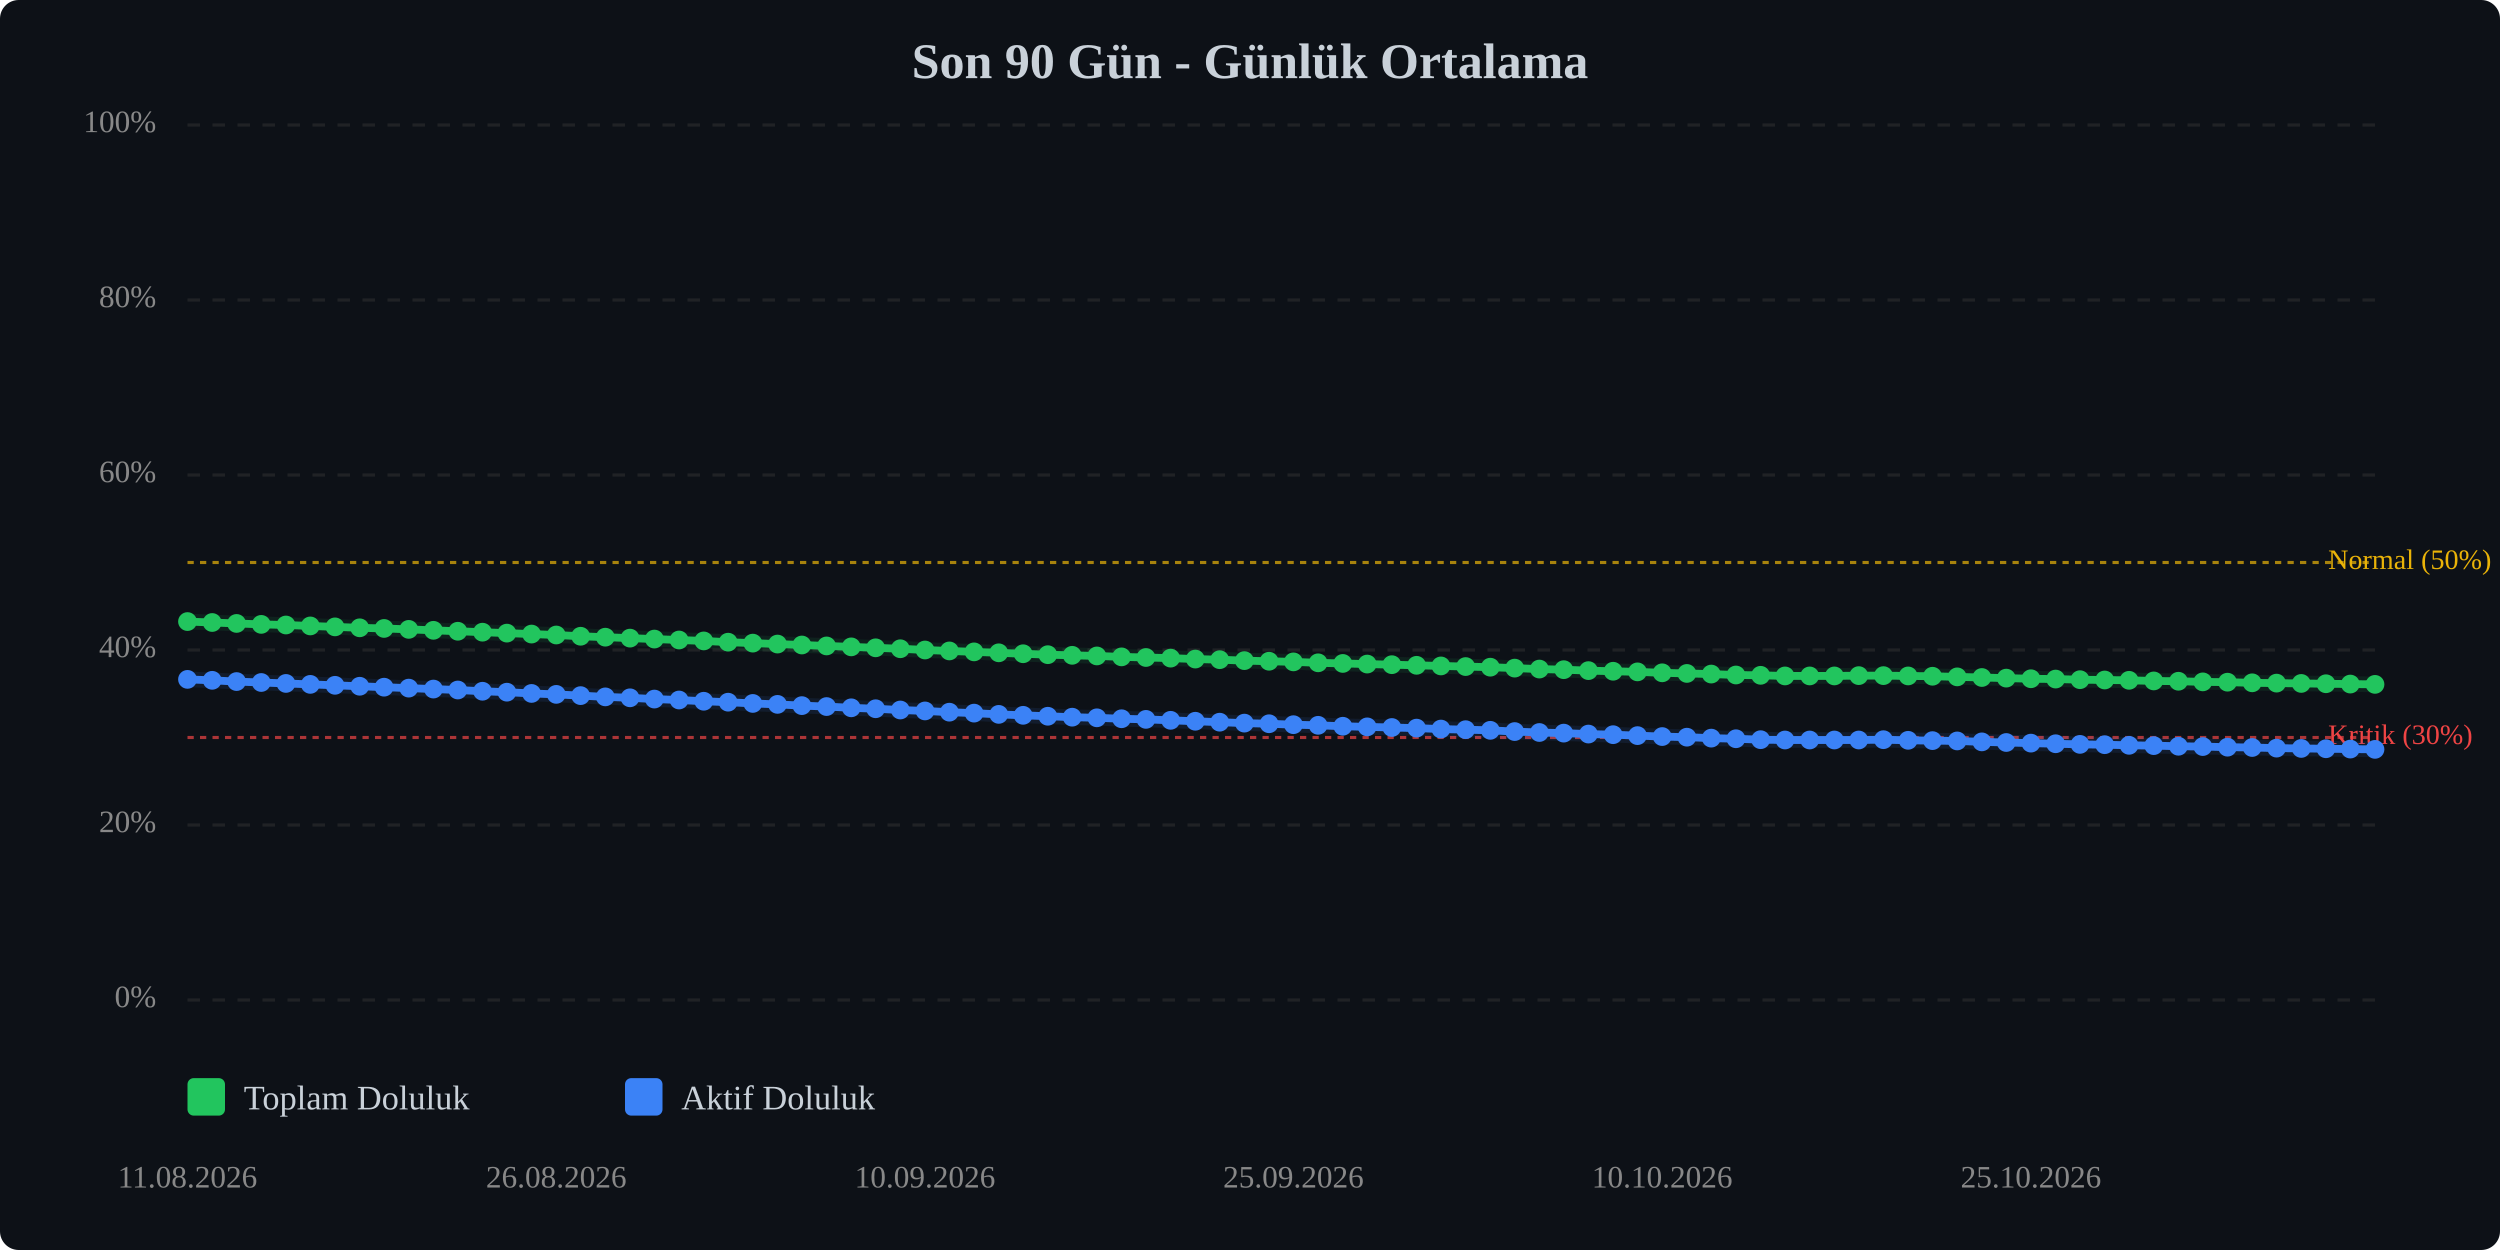
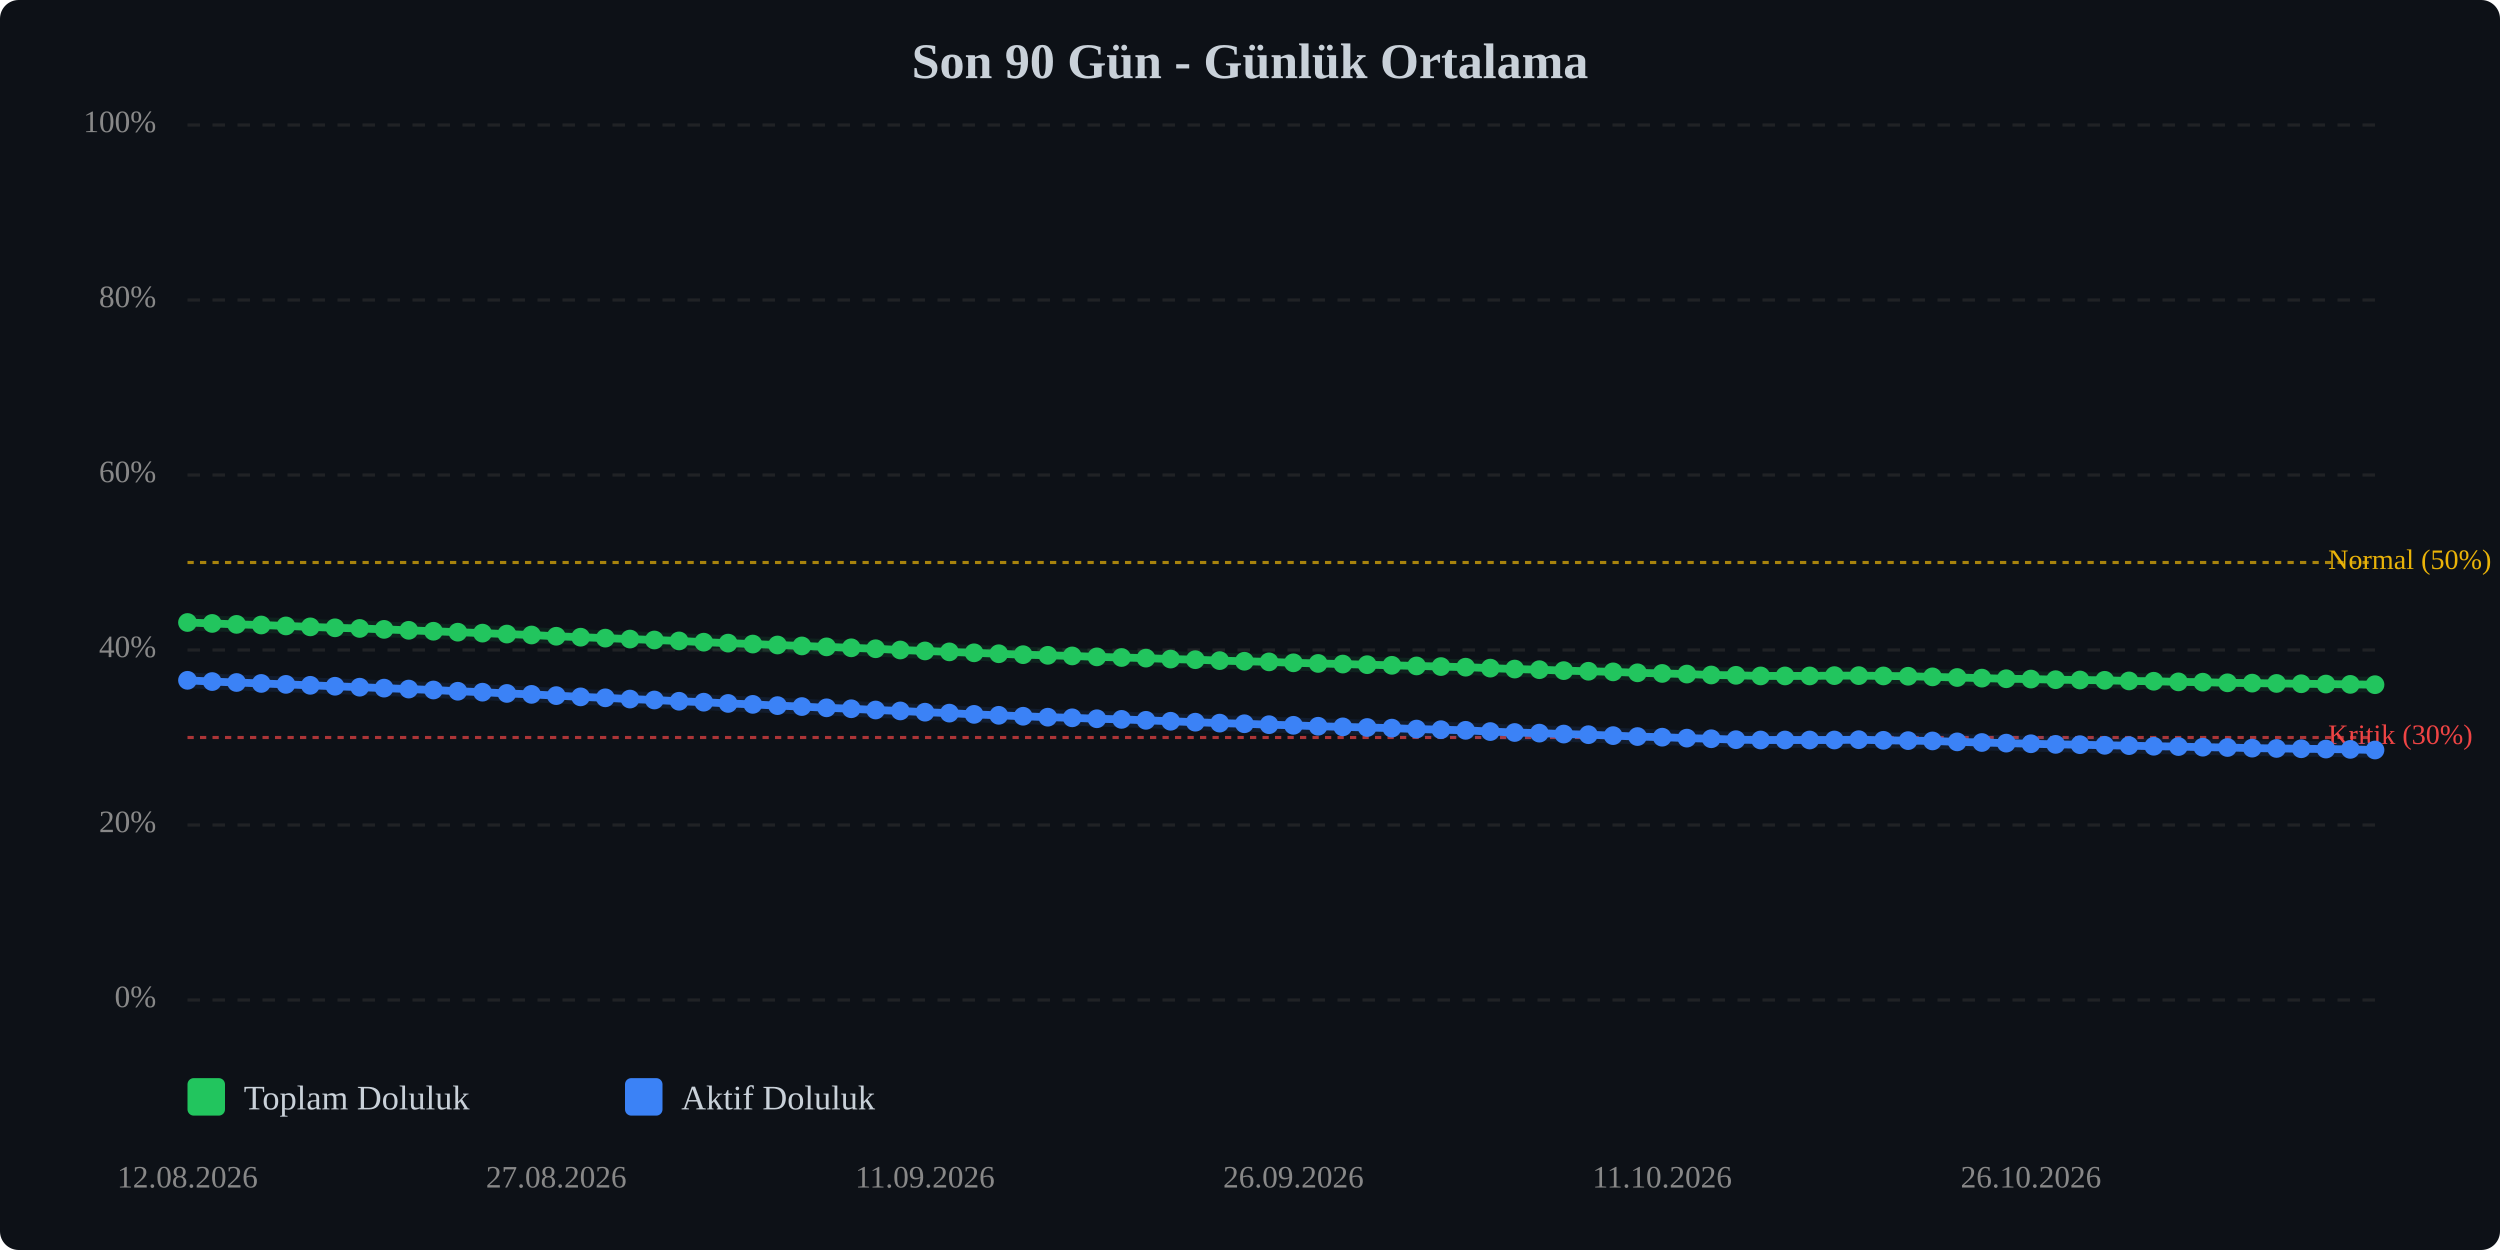
<svg xmlns="http://www.w3.org/2000/svg" viewBox="0 0 800 400" width="100%" style="max-width:800px;">
  <rect width="800" height="400" fill="#0d1117" rx="6" />
  <text x="400.0" y="25" text-anchor="middle" font-size="16" font-weight="bold" fill="#c9d1d9">Son 90 Gün - Günlük Ortalama</text>
  <line x1="60" y1="320.0" x2="760" y2="320.0" stroke="#333" stroke-width="1" stroke-dasharray="4,4" opacity="0.5" />
  <text x="50" y="320.0" text-anchor="end" dominant-baseline="middle" font-size="10" fill="#888">0%</text>
  <line x1="60" y1="264.0" x2="760" y2="264.0" stroke="#333" stroke-width="1" stroke-dasharray="4,4" opacity="0.5" />
  <text x="50" y="264.0" text-anchor="end" dominant-baseline="middle" font-size="10" fill="#888">20%</text>
  <line x1="60" y1="208.0" x2="760" y2="208.0" stroke="#333" stroke-width="1" stroke-dasharray="4,4" opacity="0.5" />
  <text x="50" y="208.0" text-anchor="end" dominant-baseline="middle" font-size="10" fill="#888">40%</text>
  <line x1="60" y1="152.0" x2="760" y2="152.0" stroke="#333" stroke-width="1" stroke-dasharray="4,4" opacity="0.5" />
  <text x="50" y="152.0" text-anchor="end" dominant-baseline="middle" font-size="10" fill="#888">60%</text>
  <line x1="60" y1="96.0" x2="760" y2="96.0" stroke="#333" stroke-width="1" stroke-dasharray="4,4" opacity="0.5" />
  <text x="50" y="96.0" text-anchor="end" dominant-baseline="middle" font-size="10" fill="#888">80%</text>
  <line x1="60" y1="40.0" x2="760" y2="40.0" stroke="#333" stroke-width="1" stroke-dasharray="4,4" opacity="0.5" />
  <text x="50" y="40.0" text-anchor="end" dominant-baseline="middle" font-size="10" fill="#888">100%</text>
  <line x1="60" y1="236.0" x2="760" y2="236.0" stroke="#ef4444" stroke-width="1" stroke-dasharray="2,2" opacity="0.7" />
  <text x="745" y="236.0" dominant-baseline="middle" font-size="9" fill="#ef4444">Kritik (30%)</text>
  <line x1="60" y1="180.0" x2="760" y2="180.0" stroke="#eab308" stroke-width="1" stroke-dasharray="2,2" opacity="0.7" />
  <text x="745" y="180.0" dominant-baseline="middle" font-size="9" fill="#eab308">Normal (50%)</text>
-   <polyline points="60.0,198.9 67.9,199.2 75.7,199.5 83.6,199.8 91.5,200.0 99.3,200.3 107.2,200.6 115.1,200.9 122.9,201.1 130.8,201.4 138.7,201.7 146.5,202.0 154.4,202.3 162.2,202.6 170.1,202.9 178.0,203.2 185.8,203.6 193.7,203.9 201.6,204.2 209.4,204.5 217.3,204.8 225.2,205.1 233.0,205.5 240.9,205.8 248.8,206.1 256.6,206.4 264.5,206.7 272.4,207.0 280.2,207.3 288.1,207.6 296.0,208.0 303.8,208.3 311.7,208.6 319.6,208.9 327.4,209.2 335.3,209.5 343.1,209.7 351.0,209.9 358.9,210.2 366.7,210.4 374.6,210.6 382.5,210.9 390.3,211.1 398.2,211.4 406.1,211.6 413.9,211.8 421.8,212.1 429.7,212.3 437.5,212.5 445.4,212.7 453.3,212.9 461.1,213.1 469.0,213.3 476.9,213.5 484.7,213.8 492.6,214.1 500.4,214.3 508.3,214.6 516.2,214.8 524.0,215.0 531.9,215.3 539.8,215.5 547.6,215.7 555.5,216.0 563.4,216.1 571.2,216.3 579.1,216.3 587.0,216.3 594.8,216.2 602.7,216.2 610.6,216.3 618.4,216.4 626.3,216.6 634.2,216.8 642.0,217.0 649.9,217.2 657.8,217.3 665.6,217.5 673.5,217.6 681.3,217.7 689.2,217.9 697.1,218.0 704.9,218.2 712.8,218.3 720.7,218.5 728.5,218.6 736.4,218.7 744.3,218.8 752.1,218.9 760.0,219.0" fill="none" stroke="#22c55e" stroke-width="2.5" stroke-linecap="round" stroke-linejoin="round" />
-   <polyline points="60.0,198.9 67.9,199.2 75.7,199.5 83.6,199.8 91.5,200.0 99.3,200.3 107.2,200.6 115.1,200.9 122.9,201.1 130.8,201.4 138.7,201.7 146.5,202.0 154.4,202.3 162.2,202.6 170.1,202.9 178.0,203.2 185.8,203.6 193.7,203.9 201.6,204.2 209.4,204.5 217.3,204.8 225.2,205.1 233.0,205.5 240.9,205.8 248.8,206.1 256.6,206.4 264.5,206.7 272.4,207.0 280.2,207.3 288.1,207.6 296.0,208.0 303.8,208.3 311.7,208.6 319.6,208.9 327.4,209.2 335.3,209.5 343.1,209.7 351.0,209.9 358.9,210.2 366.7,210.4 374.6,210.6 382.5,210.9 390.3,211.1 398.2,211.4 406.1,211.6 413.9,211.8 421.8,212.1 429.7,212.3 437.5,212.5 445.4,212.7 453.3,212.9 461.1,213.1 469.0,213.3 476.9,213.5 484.7,213.8 492.6,214.1 500.4,214.3 508.3,214.6 516.2,214.8 524.0,215.0 531.9,215.3 539.8,215.5 547.6,215.7 555.5,216.0 563.4,216.1 571.2,216.3 579.1,216.3 587.0,216.3 594.8,216.2 602.7,216.2 610.6,216.3 618.4,216.4 626.3,216.6 634.2,216.8 642.0,217.0 649.9,217.2 657.8,217.3 665.6,217.5 673.5,217.6 681.3,217.7 689.2,217.9 697.1,218.0 704.9,218.2 712.8,218.3 720.7,218.5 728.5,218.6 736.4,218.7 744.3,218.8 752.1,218.9 760.0,219.0" fill="none" stroke="#22c55e" stroke-width="5" opacity="0.1" stroke-linecap="round" stroke-linejoin="round" />
-   <polyline points="60.0,217.4 67.9,217.7 75.7,218.1 83.6,218.4 91.5,218.7 99.3,219.0 107.2,219.3 115.1,219.6 122.9,219.9 130.8,220.2 138.7,220.5 146.5,220.8 154.4,221.2 162.2,221.5 170.1,221.9 178.0,222.2 185.8,222.6 193.7,223.0 201.6,223.3 209.4,223.7 217.3,224.0 225.2,224.4 233.0,224.7 240.9,225.1 248.8,225.4 256.6,225.8 264.5,226.1 272.4,226.5 280.2,226.8 288.1,227.2 296.0,227.5 303.8,227.9 311.7,228.2 319.6,228.6 327.4,228.9 335.3,229.2 343.1,229.5 351.0,229.7 358.9,230.0 366.7,230.2 374.6,230.5 382.5,230.8 390.3,231.1 398.2,231.4 406.1,231.6 413.9,231.9 421.8,232.1 429.7,232.4 437.5,232.6 445.4,232.8 453.3,233.0 461.1,233.3 469.0,233.5 476.9,233.7 484.7,234.1 492.6,234.4 500.4,234.6 508.3,234.9 516.2,235.1 524.0,235.4 531.9,235.7 539.8,235.9 547.6,236.2 555.5,236.4 563.4,236.7 571.2,236.8 579.1,236.8 587.0,236.8 594.8,236.8 602.7,236.7 610.6,236.9 618.4,237.0 626.3,237.1 634.2,237.4 642.0,237.6 649.9,237.8 657.8,238.0 665.6,238.2 673.5,238.3 681.3,238.5 689.2,238.6 697.1,238.8 704.9,238.9 712.8,239.1 720.7,239.2 728.5,239.4 736.4,239.5 744.3,239.6 752.1,239.7 760.0,239.8" fill="none" stroke="#3b82f6" stroke-width="2.5" stroke-linecap="round" stroke-linejoin="round" />
-   <polyline points="60.0,217.4 67.9,217.7 75.7,218.1 83.6,218.4 91.5,218.7 99.3,219.0 107.2,219.3 115.1,219.6 122.9,219.9 130.8,220.2 138.7,220.5 146.5,220.8 154.4,221.2 162.2,221.5 170.1,221.9 178.0,222.2 185.8,222.6 193.7,223.0 201.6,223.3 209.4,223.7 217.3,224.0 225.2,224.4 233.0,224.7 240.9,225.1 248.8,225.4 256.6,225.8 264.5,226.1 272.4,226.5 280.2,226.8 288.1,227.2 296.0,227.5 303.8,227.9 311.7,228.2 319.6,228.6 327.4,228.9 335.3,229.2 343.1,229.5 351.0,229.7 358.9,230.0 366.7,230.2 374.6,230.5 382.5,230.8 390.3,231.1 398.2,231.4 406.1,231.6 413.9,231.9 421.8,232.1 429.7,232.4 437.5,232.6 445.4,232.8 453.3,233.0 461.1,233.3 469.0,233.5 476.9,233.7 484.7,234.1 492.6,234.4 500.4,234.6 508.3,234.9 516.2,235.1 524.0,235.4 531.9,235.7 539.8,235.9 547.6,236.2 555.5,236.4 563.4,236.7 571.2,236.8 579.1,236.8 587.0,236.8 594.8,236.8 602.7,236.7 610.6,236.9 618.4,237.0 626.3,237.1 634.2,237.4 642.0,237.6 649.9,237.8 657.8,238.0 665.6,238.2 673.5,238.3 681.3,238.5 689.2,238.6 697.1,238.8 704.9,238.9 712.8,239.1 720.7,239.2 728.5,239.4 736.4,239.5 744.3,239.6 752.1,239.7 760.0,239.8" fill="none" stroke="#3b82f6" stroke-width="5" opacity="0.1" stroke-linecap="round" stroke-linejoin="round" />
-   <circle cx="60.0" cy="198.9" r="3" fill="#22c55e" />
-   <circle cx="67.9" cy="199.2" r="3" fill="#22c55e" />
-   <circle cx="75.7" cy="199.5" r="3" fill="#22c55e" />
-   <circle cx="83.6" cy="199.8" r="3" fill="#22c55e" />
-   <circle cx="91.5" cy="200.0" r="3" fill="#22c55e" />
-   <circle cx="99.3" cy="200.3" r="3" fill="#22c55e" />
-   <circle cx="107.2" cy="200.6" r="3" fill="#22c55e" />
-   <circle cx="115.1" cy="200.9" r="3" fill="#22c55e" />
-   <circle cx="122.9" cy="201.1" r="3" fill="#22c55e" />
-   <circle cx="130.8" cy="201.4" r="3" fill="#22c55e" />
-   <circle cx="138.7" cy="201.7" r="3" fill="#22c55e" />
-   <circle cx="146.5" cy="202.0" r="3" fill="#22c55e" />
-   <circle cx="154.4" cy="202.3" r="3" fill="#22c55e" />
-   <circle cx="162.2" cy="202.6" r="3" fill="#22c55e" />
-   <circle cx="170.1" cy="202.9" r="3" fill="#22c55e" />
-   <circle cx="178.0" cy="203.2" r="3" fill="#22c55e" />
-   <circle cx="185.8" cy="203.6" r="3" fill="#22c55e" />
-   <circle cx="193.7" cy="203.9" r="3" fill="#22c55e" />
-   <circle cx="201.6" cy="204.2" r="3" fill="#22c55e" />
-   <circle cx="209.4" cy="204.5" r="3" fill="#22c55e" />
-   <circle cx="217.3" cy="204.8" r="3" fill="#22c55e" />
-   <circle cx="225.2" cy="205.1" r="3" fill="#22c55e" />
-   <circle cx="233.0" cy="205.5" r="3" fill="#22c55e" />
-   <circle cx="240.9" cy="205.8" r="3" fill="#22c55e" />
-   <circle cx="248.8" cy="206.1" r="3" fill="#22c55e" />
-   <circle cx="256.6" cy="206.4" r="3" fill="#22c55e" />
-   <circle cx="264.5" cy="206.7" r="3" fill="#22c55e" />
-   <circle cx="272.4" cy="207.0" r="3" fill="#22c55e" />
-   <circle cx="280.2" cy="207.3" r="3" fill="#22c55e" />
-   <circle cx="288.1" cy="207.6" r="3" fill="#22c55e" />
-   <circle cx="296.0" cy="208.0" r="3" fill="#22c55e" />
-   <circle cx="303.8" cy="208.3" r="3" fill="#22c55e" />
-   <circle cx="311.7" cy="208.6" r="3" fill="#22c55e" />
-   <circle cx="319.6" cy="208.9" r="3" fill="#22c55e" />
-   <circle cx="327.4" cy="209.2" r="3" fill="#22c55e" />
-   <circle cx="335.3" cy="209.5" r="3" fill="#22c55e" />
-   <circle cx="343.1" cy="209.7" r="3" fill="#22c55e" />
-   <circle cx="351.0" cy="209.9" r="3" fill="#22c55e" />
-   <circle cx="358.9" cy="210.2" r="3" fill="#22c55e" />
-   <circle cx="366.7" cy="210.4" r="3" fill="#22c55e" />
-   <circle cx="374.6" cy="210.6" r="3" fill="#22c55e" />
-   <circle cx="382.5" cy="210.9" r="3" fill="#22c55e" />
-   <circle cx="390.3" cy="211.1" r="3" fill="#22c55e" />
-   <circle cx="398.2" cy="211.4" r="3" fill="#22c55e" />
-   <circle cx="406.1" cy="211.6" r="3" fill="#22c55e" />
-   <circle cx="413.9" cy="211.8" r="3" fill="#22c55e" />
-   <circle cx="421.8" cy="212.1" r="3" fill="#22c55e" />
-   <circle cx="429.7" cy="212.3" r="3" fill="#22c55e" />
-   <circle cx="437.5" cy="212.5" r="3" fill="#22c55e" />
-   <circle cx="445.4" cy="212.7" r="3" fill="#22c55e" />
-   <circle cx="453.3" cy="212.9" r="3" fill="#22c55e" />
-   <circle cx="461.1" cy="213.1" r="3" fill="#22c55e" />
-   <circle cx="469.0" cy="213.3" r="3" fill="#22c55e" />
-   <circle cx="476.9" cy="213.5" r="3" fill="#22c55e" />
-   <circle cx="484.7" cy="213.8" r="3" fill="#22c55e" />
-   <circle cx="492.6" cy="214.1" r="3" fill="#22c55e" />
-   <circle cx="500.4" cy="214.3" r="3" fill="#22c55e" />
-   <circle cx="508.3" cy="214.6" r="3" fill="#22c55e" />
-   <circle cx="516.2" cy="214.8" r="3" fill="#22c55e" />
-   <circle cx="524.0" cy="215.0" r="3" fill="#22c55e" />
-   <circle cx="531.9" cy="215.3" r="3" fill="#22c55e" />
-   <circle cx="539.8" cy="215.5" r="3" fill="#22c55e" />
-   <circle cx="547.6" cy="215.7" r="3" fill="#22c55e" />
-   <circle cx="555.5" cy="216.0" r="3" fill="#22c55e" />
-   <circle cx="563.4" cy="216.1" r="3" fill="#22c55e" />
+   <polyline points="60.0,199.2 67.9,199.5 75.7,199.8 83.6,200.0 91.5,200.3 99.3,200.6 107.2,200.9 115.1,201.1 122.9,201.4 130.8,201.7 138.7,202.0 146.5,202.3 154.4,202.6 162.2,202.9 170.1,203.2 178.0,203.6 185.8,203.9 193.7,204.2 201.6,204.5 209.4,204.8 217.3,205.1 225.2,205.5 233.0,205.8 240.9,206.1 248.8,206.4 256.6,206.7 264.5,207.0 272.4,207.3 280.2,207.6 288.1,208.0 296.0,208.3 303.8,208.6 311.7,208.9 319.6,209.2 327.4,209.5 335.3,209.7 343.1,209.9 351.0,210.2 358.9,210.4 366.7,210.6 374.6,210.9 382.5,211.1 390.3,211.4 398.2,211.6 406.1,211.8 413.9,212.1 421.8,212.3 429.7,212.5 437.5,212.7 445.4,212.9 453.3,213.1 461.1,213.3 469.0,213.5 476.9,213.8 484.7,214.1 492.6,214.3 500.4,214.6 508.3,214.8 516.2,215.0 524.0,215.3 531.9,215.5 539.8,215.7 547.6,216.0 555.5,216.1 563.4,216.3 571.2,216.3 579.1,216.3 587.0,216.2 594.8,216.2 602.7,216.3 610.6,216.4 618.4,216.6 626.3,216.8 634.2,217.0 642.0,217.2 649.9,217.3 657.8,217.5 665.6,217.6 673.5,217.7 681.3,217.9 689.2,218.0 697.1,218.2 704.9,218.3 712.8,218.5 720.7,218.6 728.5,218.7 736.4,218.8 744.3,218.9 752.1,219.0 760.0,219.1" fill="none" stroke="#22c55e" stroke-width="2.5" stroke-linecap="round" stroke-linejoin="round" />
+   <polyline points="60.0,199.2 67.9,199.5 75.7,199.8 83.6,200.0 91.5,200.3 99.3,200.6 107.2,200.9 115.1,201.1 122.9,201.4 130.8,201.7 138.7,202.0 146.5,202.3 154.4,202.6 162.2,202.9 170.1,203.2 178.0,203.6 185.8,203.9 193.7,204.2 201.6,204.5 209.4,204.8 217.3,205.1 225.2,205.5 233.0,205.8 240.9,206.1 248.8,206.4 256.6,206.7 264.5,207.0 272.4,207.3 280.2,207.6 288.1,208.0 296.0,208.3 303.8,208.6 311.7,208.9 319.6,209.2 327.4,209.5 335.3,209.7 343.1,209.9 351.0,210.2 358.9,210.4 366.7,210.6 374.6,210.9 382.5,211.1 390.3,211.4 398.2,211.6 406.1,211.8 413.9,212.1 421.8,212.3 429.7,212.5 437.5,212.7 445.4,212.9 453.3,213.1 461.1,213.3 469.0,213.5 476.9,213.8 484.7,214.1 492.6,214.3 500.4,214.6 508.3,214.8 516.2,215.0 524.0,215.3 531.9,215.5 539.8,215.7 547.6,216.0 555.5,216.1 563.4,216.3 571.2,216.3 579.1,216.3 587.0,216.2 594.8,216.2 602.7,216.3 610.6,216.4 618.4,216.6 626.3,216.8 634.2,217.0 642.0,217.2 649.9,217.3 657.8,217.5 665.6,217.6 673.5,217.7 681.3,217.9 689.2,218.0 697.1,218.2 704.9,218.3 712.8,218.5 720.7,218.6 728.5,218.7 736.4,218.8 744.3,218.9 752.1,219.0 760.0,219.1" fill="none" stroke="#22c55e" stroke-width="5" opacity="0.1" stroke-linecap="round" stroke-linejoin="round" />
+   <polyline points="60.0,217.7 67.9,218.1 75.7,218.4 83.6,218.7 91.5,219.0 99.3,219.3 107.2,219.6 115.1,219.9 122.9,220.2 130.8,220.5 138.7,220.8 146.5,221.2 154.4,221.5 162.2,221.9 170.1,222.2 178.0,222.6 185.8,223.0 193.7,223.3 201.6,223.7 209.4,224.0 217.3,224.4 225.2,224.7 233.0,225.1 240.9,225.4 248.8,225.8 256.6,226.1 264.5,226.5 272.4,226.8 280.2,227.2 288.1,227.5 296.0,227.9 303.8,228.2 311.7,228.6 319.6,228.9 327.4,229.2 335.3,229.5 343.1,229.7 351.0,230.0 358.9,230.2 366.7,230.5 374.6,230.8 382.5,231.1 390.3,231.4 398.2,231.6 406.1,231.9 413.9,232.1 421.8,232.4 429.7,232.6 437.5,232.8 445.4,233.0 453.3,233.3 461.1,233.5 469.0,233.7 476.9,234.1 484.7,234.4 492.6,234.6 500.4,234.9 508.3,235.1 516.2,235.4 524.0,235.7 531.9,235.9 539.8,236.2 547.6,236.4 555.5,236.7 563.4,236.8 571.2,236.8 579.1,236.8 587.0,236.8 594.8,236.7 602.7,236.9 610.6,237.0 618.4,237.1 626.3,237.4 634.2,237.6 642.0,237.8 649.9,238.0 657.8,238.2 665.6,238.3 673.5,238.5 681.3,238.6 689.2,238.8 697.1,238.9 704.9,239.1 712.8,239.2 720.7,239.4 728.5,239.5 736.4,239.6 744.3,239.7 752.1,239.8 760.0,240.0" fill="none" stroke="#3b82f6" stroke-width="2.5" stroke-linecap="round" stroke-linejoin="round" />
+   <polyline points="60.0,217.7 67.9,218.1 75.7,218.4 83.6,218.7 91.5,219.0 99.3,219.3 107.2,219.6 115.1,219.9 122.9,220.2 130.8,220.5 138.7,220.8 146.5,221.2 154.4,221.5 162.2,221.9 170.1,222.2 178.0,222.6 185.8,223.0 193.7,223.3 201.6,223.7 209.4,224.0 217.3,224.4 225.2,224.7 233.0,225.1 240.9,225.4 248.8,225.8 256.6,226.1 264.5,226.5 272.4,226.8 280.2,227.2 288.1,227.5 296.0,227.9 303.8,228.2 311.7,228.6 319.6,228.9 327.4,229.2 335.3,229.5 343.1,229.7 351.0,230.0 358.9,230.2 366.7,230.5 374.6,230.8 382.5,231.1 390.3,231.4 398.2,231.6 406.1,231.9 413.9,232.1 421.8,232.4 429.7,232.6 437.5,232.8 445.4,233.0 453.3,233.3 461.1,233.5 469.0,233.7 476.9,234.1 484.7,234.4 492.6,234.6 500.4,234.9 508.3,235.1 516.2,235.4 524.0,235.7 531.9,235.9 539.8,236.2 547.6,236.4 555.5,236.7 563.4,236.8 571.2,236.8 579.1,236.8 587.0,236.8 594.8,236.7 602.7,236.9 610.6,237.0 618.4,237.1 626.3,237.4 634.2,237.6 642.0,237.8 649.9,238.0 657.8,238.2 665.6,238.3 673.5,238.5 681.3,238.6 689.2,238.8 697.1,238.9 704.9,239.1 712.8,239.2 720.7,239.4 728.5,239.5 736.4,239.6 744.3,239.7 752.1,239.8 760.0,240.0" fill="none" stroke="#3b82f6" stroke-width="5" opacity="0.1" stroke-linecap="round" stroke-linejoin="round" />
+   <circle cx="60.0" cy="199.2" r="3" fill="#22c55e" />
+   <circle cx="67.9" cy="199.5" r="3" fill="#22c55e" />
+   <circle cx="75.7" cy="199.8" r="3" fill="#22c55e" />
+   <circle cx="83.6" cy="200.0" r="3" fill="#22c55e" />
+   <circle cx="91.5" cy="200.3" r="3" fill="#22c55e" />
+   <circle cx="99.3" cy="200.6" r="3" fill="#22c55e" />
+   <circle cx="107.2" cy="200.9" r="3" fill="#22c55e" />
+   <circle cx="115.1" cy="201.1" r="3" fill="#22c55e" />
+   <circle cx="122.9" cy="201.4" r="3" fill="#22c55e" />
+   <circle cx="130.8" cy="201.7" r="3" fill="#22c55e" />
+   <circle cx="138.7" cy="202.0" r="3" fill="#22c55e" />
+   <circle cx="146.5" cy="202.3" r="3" fill="#22c55e" />
+   <circle cx="154.4" cy="202.6" r="3" fill="#22c55e" />
+   <circle cx="162.2" cy="202.9" r="3" fill="#22c55e" />
+   <circle cx="170.1" cy="203.2" r="3" fill="#22c55e" />
+   <circle cx="178.0" cy="203.6" r="3" fill="#22c55e" />
+   <circle cx="185.8" cy="203.9" r="3" fill="#22c55e" />
+   <circle cx="193.7" cy="204.2" r="3" fill="#22c55e" />
+   <circle cx="201.6" cy="204.5" r="3" fill="#22c55e" />
+   <circle cx="209.4" cy="204.8" r="3" fill="#22c55e" />
+   <circle cx="217.3" cy="205.1" r="3" fill="#22c55e" />
+   <circle cx="225.2" cy="205.5" r="3" fill="#22c55e" />
+   <circle cx="233.0" cy="205.8" r="3" fill="#22c55e" />
+   <circle cx="240.9" cy="206.1" r="3" fill="#22c55e" />
+   <circle cx="248.8" cy="206.4" r="3" fill="#22c55e" />
+   <circle cx="256.6" cy="206.7" r="3" fill="#22c55e" />
+   <circle cx="264.5" cy="207.0" r="3" fill="#22c55e" />
+   <circle cx="272.4" cy="207.3" r="3" fill="#22c55e" />
+   <circle cx="280.2" cy="207.6" r="3" fill="#22c55e" />
+   <circle cx="288.1" cy="208.0" r="3" fill="#22c55e" />
+   <circle cx="296.0" cy="208.3" r="3" fill="#22c55e" />
+   <circle cx="303.8" cy="208.6" r="3" fill="#22c55e" />
+   <circle cx="311.7" cy="208.9" r="3" fill="#22c55e" />
+   <circle cx="319.6" cy="209.2" r="3" fill="#22c55e" />
+   <circle cx="327.4" cy="209.5" r="3" fill="#22c55e" />
+   <circle cx="335.3" cy="209.7" r="3" fill="#22c55e" />
+   <circle cx="343.1" cy="209.9" r="3" fill="#22c55e" />
+   <circle cx="351.0" cy="210.2" r="3" fill="#22c55e" />
+   <circle cx="358.9" cy="210.4" r="3" fill="#22c55e" />
+   <circle cx="366.7" cy="210.6" r="3" fill="#22c55e" />
+   <circle cx="374.6" cy="210.9" r="3" fill="#22c55e" />
+   <circle cx="382.5" cy="211.1" r="3" fill="#22c55e" />
+   <circle cx="390.3" cy="211.4" r="3" fill="#22c55e" />
+   <circle cx="398.2" cy="211.6" r="3" fill="#22c55e" />
+   <circle cx="406.1" cy="211.8" r="3" fill="#22c55e" />
+   <circle cx="413.9" cy="212.1" r="3" fill="#22c55e" />
+   <circle cx="421.8" cy="212.3" r="3" fill="#22c55e" />
+   <circle cx="429.7" cy="212.5" r="3" fill="#22c55e" />
+   <circle cx="437.5" cy="212.7" r="3" fill="#22c55e" />
+   <circle cx="445.4" cy="212.9" r="3" fill="#22c55e" />
+   <circle cx="453.3" cy="213.1" r="3" fill="#22c55e" />
+   <circle cx="461.1" cy="213.3" r="3" fill="#22c55e" />
+   <circle cx="469.0" cy="213.5" r="3" fill="#22c55e" />
+   <circle cx="476.9" cy="213.8" r="3" fill="#22c55e" />
+   <circle cx="484.7" cy="214.1" r="3" fill="#22c55e" />
+   <circle cx="492.6" cy="214.3" r="3" fill="#22c55e" />
+   <circle cx="500.4" cy="214.6" r="3" fill="#22c55e" />
+   <circle cx="508.3" cy="214.8" r="3" fill="#22c55e" />
+   <circle cx="516.2" cy="215.0" r="3" fill="#22c55e" />
+   <circle cx="524.0" cy="215.3" r="3" fill="#22c55e" />
+   <circle cx="531.9" cy="215.5" r="3" fill="#22c55e" />
+   <circle cx="539.8" cy="215.7" r="3" fill="#22c55e" />
+   <circle cx="547.6" cy="216.0" r="3" fill="#22c55e" />
+   <circle cx="555.5" cy="216.1" r="3" fill="#22c55e" />
+   <circle cx="563.4" cy="216.3" r="3" fill="#22c55e" />
  <circle cx="571.2" cy="216.3" r="3" fill="#22c55e" />
  <circle cx="579.1" cy="216.3" r="3" fill="#22c55e" />
-   <circle cx="587.0" cy="216.3" r="3" fill="#22c55e" />
+   <circle cx="587.0" cy="216.2" r="3" fill="#22c55e" />
  <circle cx="594.8" cy="216.2" r="3" fill="#22c55e" />
-   <circle cx="602.7" cy="216.2" r="3" fill="#22c55e" />
-   <circle cx="610.6" cy="216.3" r="3" fill="#22c55e" />
-   <circle cx="618.4" cy="216.4" r="3" fill="#22c55e" />
-   <circle cx="626.3" cy="216.6" r="3" fill="#22c55e" />
-   <circle cx="634.2" cy="216.8" r="3" fill="#22c55e" />
-   <circle cx="642.0" cy="217.0" r="3" fill="#22c55e" />
-   <circle cx="649.9" cy="217.2" r="3" fill="#22c55e" />
-   <circle cx="657.8" cy="217.3" r="3" fill="#22c55e" />
-   <circle cx="665.6" cy="217.5" r="3" fill="#22c55e" />
-   <circle cx="673.5" cy="217.6" r="3" fill="#22c55e" />
-   <circle cx="681.3" cy="217.7" r="3" fill="#22c55e" />
-   <circle cx="689.2" cy="217.9" r="3" fill="#22c55e" />
-   <circle cx="697.1" cy="218.0" r="3" fill="#22c55e" />
-   <circle cx="704.9" cy="218.2" r="3" fill="#22c55e" />
-   <circle cx="712.8" cy="218.3" r="3" fill="#22c55e" />
-   <circle cx="720.7" cy="218.5" r="3" fill="#22c55e" />
-   <circle cx="728.5" cy="218.6" r="3" fill="#22c55e" />
-   <circle cx="736.4" cy="218.7" r="3" fill="#22c55e" />
-   <circle cx="744.3" cy="218.8" r="3" fill="#22c55e" />
-   <circle cx="752.1" cy="218.9" r="3" fill="#22c55e" />
-   <circle cx="760.0" cy="219.0" r="3" fill="#22c55e" />
-   <circle cx="60.0" cy="217.4" r="3" fill="#3b82f6" />
-   <circle cx="67.9" cy="217.7" r="3" fill="#3b82f6" />
-   <circle cx="75.7" cy="218.1" r="3" fill="#3b82f6" />
-   <circle cx="83.6" cy="218.4" r="3" fill="#3b82f6" />
-   <circle cx="91.5" cy="218.7" r="3" fill="#3b82f6" />
-   <circle cx="99.3" cy="219.0" r="3" fill="#3b82f6" />
-   <circle cx="107.2" cy="219.3" r="3" fill="#3b82f6" />
-   <circle cx="115.1" cy="219.6" r="3" fill="#3b82f6" />
-   <circle cx="122.9" cy="219.9" r="3" fill="#3b82f6" />
-   <circle cx="130.8" cy="220.2" r="3" fill="#3b82f6" />
-   <circle cx="138.7" cy="220.5" r="3" fill="#3b82f6" />
-   <circle cx="146.5" cy="220.8" r="3" fill="#3b82f6" />
-   <circle cx="154.4" cy="221.2" r="3" fill="#3b82f6" />
-   <circle cx="162.2" cy="221.5" r="3" fill="#3b82f6" />
-   <circle cx="170.1" cy="221.9" r="3" fill="#3b82f6" />
-   <circle cx="178.0" cy="222.2" r="3" fill="#3b82f6" />
-   <circle cx="185.8" cy="222.6" r="3" fill="#3b82f6" />
-   <circle cx="193.7" cy="223.0" r="3" fill="#3b82f6" />
-   <circle cx="201.6" cy="223.3" r="3" fill="#3b82f6" />
-   <circle cx="209.4" cy="223.7" r="3" fill="#3b82f6" />
-   <circle cx="217.3" cy="224.0" r="3" fill="#3b82f6" />
-   <circle cx="225.2" cy="224.4" r="3" fill="#3b82f6" />
-   <circle cx="233.0" cy="224.7" r="3" fill="#3b82f6" />
-   <circle cx="240.9" cy="225.1" r="3" fill="#3b82f6" />
-   <circle cx="248.8" cy="225.4" r="3" fill="#3b82f6" />
-   <circle cx="256.6" cy="225.8" r="3" fill="#3b82f6" />
-   <circle cx="264.5" cy="226.1" r="3" fill="#3b82f6" />
-   <circle cx="272.4" cy="226.5" r="3" fill="#3b82f6" />
-   <circle cx="280.2" cy="226.8" r="3" fill="#3b82f6" />
-   <circle cx="288.1" cy="227.2" r="3" fill="#3b82f6" />
-   <circle cx="296.0" cy="227.5" r="3" fill="#3b82f6" />
-   <circle cx="303.8" cy="227.9" r="3" fill="#3b82f6" />
-   <circle cx="311.7" cy="228.2" r="3" fill="#3b82f6" />
-   <circle cx="319.6" cy="228.6" r="3" fill="#3b82f6" />
-   <circle cx="327.4" cy="228.9" r="3" fill="#3b82f6" />
-   <circle cx="335.3" cy="229.2" r="3" fill="#3b82f6" />
-   <circle cx="343.1" cy="229.5" r="3" fill="#3b82f6" />
-   <circle cx="351.0" cy="229.7" r="3" fill="#3b82f6" />
-   <circle cx="358.9" cy="230.0" r="3" fill="#3b82f6" />
-   <circle cx="366.7" cy="230.2" r="3" fill="#3b82f6" />
-   <circle cx="374.6" cy="230.5" r="3" fill="#3b82f6" />
-   <circle cx="382.5" cy="230.8" r="3" fill="#3b82f6" />
-   <circle cx="390.3" cy="231.1" r="3" fill="#3b82f6" />
-   <circle cx="398.2" cy="231.4" r="3" fill="#3b82f6" />
-   <circle cx="406.1" cy="231.6" r="3" fill="#3b82f6" />
-   <circle cx="413.9" cy="231.9" r="3" fill="#3b82f6" />
-   <circle cx="421.8" cy="232.1" r="3" fill="#3b82f6" />
-   <circle cx="429.7" cy="232.4" r="3" fill="#3b82f6" />
-   <circle cx="437.5" cy="232.6" r="3" fill="#3b82f6" />
-   <circle cx="445.4" cy="232.8" r="3" fill="#3b82f6" />
-   <circle cx="453.3" cy="233.0" r="3" fill="#3b82f6" />
-   <circle cx="461.1" cy="233.3" r="3" fill="#3b82f6" />
-   <circle cx="469.0" cy="233.5" r="3" fill="#3b82f6" />
-   <circle cx="476.9" cy="233.7" r="3" fill="#3b82f6" />
-   <circle cx="484.7" cy="234.1" r="3" fill="#3b82f6" />
-   <circle cx="492.6" cy="234.4" r="3" fill="#3b82f6" />
-   <circle cx="500.4" cy="234.6" r="3" fill="#3b82f6" />
-   <circle cx="508.3" cy="234.9" r="3" fill="#3b82f6" />
-   <circle cx="516.2" cy="235.1" r="3" fill="#3b82f6" />
-   <circle cx="524.0" cy="235.4" r="3" fill="#3b82f6" />
-   <circle cx="531.9" cy="235.7" r="3" fill="#3b82f6" />
-   <circle cx="539.8" cy="235.9" r="3" fill="#3b82f6" />
-   <circle cx="547.6" cy="236.2" r="3" fill="#3b82f6" />
-   <circle cx="555.5" cy="236.4" r="3" fill="#3b82f6" />
-   <circle cx="563.4" cy="236.7" r="3" fill="#3b82f6" />
+   <circle cx="602.7" cy="216.3" r="3" fill="#22c55e" />
+   <circle cx="610.6" cy="216.4" r="3" fill="#22c55e" />
+   <circle cx="618.4" cy="216.6" r="3" fill="#22c55e" />
+   <circle cx="626.3" cy="216.8" r="3" fill="#22c55e" />
+   <circle cx="634.2" cy="217.0" r="3" fill="#22c55e" />
+   <circle cx="642.0" cy="217.2" r="3" fill="#22c55e" />
+   <circle cx="649.9" cy="217.3" r="3" fill="#22c55e" />
+   <circle cx="657.8" cy="217.5" r="3" fill="#22c55e" />
+   <circle cx="665.6" cy="217.6" r="3" fill="#22c55e" />
+   <circle cx="673.5" cy="217.7" r="3" fill="#22c55e" />
+   <circle cx="681.3" cy="217.9" r="3" fill="#22c55e" />
+   <circle cx="689.2" cy="218.0" r="3" fill="#22c55e" />
+   <circle cx="697.1" cy="218.2" r="3" fill="#22c55e" />
+   <circle cx="704.9" cy="218.3" r="3" fill="#22c55e" />
+   <circle cx="712.8" cy="218.5" r="3" fill="#22c55e" />
+   <circle cx="720.7" cy="218.6" r="3" fill="#22c55e" />
+   <circle cx="728.5" cy="218.7" r="3" fill="#22c55e" />
+   <circle cx="736.4" cy="218.8" r="3" fill="#22c55e" />
+   <circle cx="744.3" cy="218.9" r="3" fill="#22c55e" />
+   <circle cx="752.1" cy="219.0" r="3" fill="#22c55e" />
+   <circle cx="760.0" cy="219.1" r="3" fill="#22c55e" />
+   <circle cx="60.0" cy="217.7" r="3" fill="#3b82f6" />
+   <circle cx="67.9" cy="218.1" r="3" fill="#3b82f6" />
+   <circle cx="75.7" cy="218.4" r="3" fill="#3b82f6" />
+   <circle cx="83.6" cy="218.7" r="3" fill="#3b82f6" />
+   <circle cx="91.5" cy="219.0" r="3" fill="#3b82f6" />
+   <circle cx="99.3" cy="219.3" r="3" fill="#3b82f6" />
+   <circle cx="107.2" cy="219.6" r="3" fill="#3b82f6" />
+   <circle cx="115.1" cy="219.9" r="3" fill="#3b82f6" />
+   <circle cx="122.9" cy="220.2" r="3" fill="#3b82f6" />
+   <circle cx="130.8" cy="220.5" r="3" fill="#3b82f6" />
+   <circle cx="138.7" cy="220.8" r="3" fill="#3b82f6" />
+   <circle cx="146.5" cy="221.2" r="3" fill="#3b82f6" />
+   <circle cx="154.4" cy="221.5" r="3" fill="#3b82f6" />
+   <circle cx="162.2" cy="221.9" r="3" fill="#3b82f6" />
+   <circle cx="170.1" cy="222.2" r="3" fill="#3b82f6" />
+   <circle cx="178.0" cy="222.6" r="3" fill="#3b82f6" />
+   <circle cx="185.8" cy="223.0" r="3" fill="#3b82f6" />
+   <circle cx="193.7" cy="223.3" r="3" fill="#3b82f6" />
+   <circle cx="201.6" cy="223.7" r="3" fill="#3b82f6" />
+   <circle cx="209.4" cy="224.0" r="3" fill="#3b82f6" />
+   <circle cx="217.3" cy="224.4" r="3" fill="#3b82f6" />
+   <circle cx="225.2" cy="224.7" r="3" fill="#3b82f6" />
+   <circle cx="233.0" cy="225.1" r="3" fill="#3b82f6" />
+   <circle cx="240.9" cy="225.4" r="3" fill="#3b82f6" />
+   <circle cx="248.8" cy="225.8" r="3" fill="#3b82f6" />
+   <circle cx="256.6" cy="226.1" r="3" fill="#3b82f6" />
+   <circle cx="264.5" cy="226.5" r="3" fill="#3b82f6" />
+   <circle cx="272.4" cy="226.8" r="3" fill="#3b82f6" />
+   <circle cx="280.2" cy="227.2" r="3" fill="#3b82f6" />
+   <circle cx="288.1" cy="227.5" r="3" fill="#3b82f6" />
+   <circle cx="296.0" cy="227.9" r="3" fill="#3b82f6" />
+   <circle cx="303.8" cy="228.2" r="3" fill="#3b82f6" />
+   <circle cx="311.7" cy="228.6" r="3" fill="#3b82f6" />
+   <circle cx="319.6" cy="228.9" r="3" fill="#3b82f6" />
+   <circle cx="327.4" cy="229.2" r="3" fill="#3b82f6" />
+   <circle cx="335.3" cy="229.5" r="3" fill="#3b82f6" />
+   <circle cx="343.1" cy="229.7" r="3" fill="#3b82f6" />
+   <circle cx="351.0" cy="230.0" r="3" fill="#3b82f6" />
+   <circle cx="358.9" cy="230.2" r="3" fill="#3b82f6" />
+   <circle cx="366.7" cy="230.5" r="3" fill="#3b82f6" />
+   <circle cx="374.6" cy="230.8" r="3" fill="#3b82f6" />
+   <circle cx="382.5" cy="231.1" r="3" fill="#3b82f6" />
+   <circle cx="390.3" cy="231.4" r="3" fill="#3b82f6" />
+   <circle cx="398.2" cy="231.6" r="3" fill="#3b82f6" />
+   <circle cx="406.1" cy="231.9" r="3" fill="#3b82f6" />
+   <circle cx="413.9" cy="232.1" r="3" fill="#3b82f6" />
+   <circle cx="421.8" cy="232.4" r="3" fill="#3b82f6" />
+   <circle cx="429.7" cy="232.6" r="3" fill="#3b82f6" />
+   <circle cx="437.5" cy="232.8" r="3" fill="#3b82f6" />
+   <circle cx="445.4" cy="233.0" r="3" fill="#3b82f6" />
+   <circle cx="453.3" cy="233.3" r="3" fill="#3b82f6" />
+   <circle cx="461.1" cy="233.5" r="3" fill="#3b82f6" />
+   <circle cx="469.0" cy="233.7" r="3" fill="#3b82f6" />
+   <circle cx="476.9" cy="234.1" r="3" fill="#3b82f6" />
+   <circle cx="484.7" cy="234.4" r="3" fill="#3b82f6" />
+   <circle cx="492.6" cy="234.6" r="3" fill="#3b82f6" />
+   <circle cx="500.4" cy="234.9" r="3" fill="#3b82f6" />
+   <circle cx="508.3" cy="235.1" r="3" fill="#3b82f6" />
+   <circle cx="516.2" cy="235.4" r="3" fill="#3b82f6" />
+   <circle cx="524.0" cy="235.7" r="3" fill="#3b82f6" />
+   <circle cx="531.9" cy="235.9" r="3" fill="#3b82f6" />
+   <circle cx="539.8" cy="236.2" r="3" fill="#3b82f6" />
+   <circle cx="547.6" cy="236.4" r="3" fill="#3b82f6" />
+   <circle cx="555.5" cy="236.7" r="3" fill="#3b82f6" />
+   <circle cx="563.4" cy="236.8" r="3" fill="#3b82f6" />
  <circle cx="571.2" cy="236.8" r="3" fill="#3b82f6" />
  <circle cx="579.1" cy="236.8" r="3" fill="#3b82f6" />
  <circle cx="587.0" cy="236.8" r="3" fill="#3b82f6" />
-   <circle cx="594.8" cy="236.8" r="3" fill="#3b82f6" />
-   <circle cx="602.7" cy="236.7" r="3" fill="#3b82f6" />
-   <circle cx="610.6" cy="236.9" r="3" fill="#3b82f6" />
-   <circle cx="618.4" cy="237.0" r="3" fill="#3b82f6" />
-   <circle cx="626.3" cy="237.1" r="3" fill="#3b82f6" />
-   <circle cx="634.2" cy="237.4" r="3" fill="#3b82f6" />
-   <circle cx="642.0" cy="237.6" r="3" fill="#3b82f6" />
-   <circle cx="649.9" cy="237.8" r="3" fill="#3b82f6" />
-   <circle cx="657.8" cy="238.0" r="3" fill="#3b82f6" />
-   <circle cx="665.6" cy="238.2" r="3" fill="#3b82f6" />
-   <circle cx="673.5" cy="238.3" r="3" fill="#3b82f6" />
-   <circle cx="681.3" cy="238.5" r="3" fill="#3b82f6" />
-   <circle cx="689.2" cy="238.6" r="3" fill="#3b82f6" />
-   <circle cx="697.1" cy="238.8" r="3" fill="#3b82f6" />
-   <circle cx="704.9" cy="238.9" r="3" fill="#3b82f6" />
-   <circle cx="712.8" cy="239.1" r="3" fill="#3b82f6" />
-   <circle cx="720.7" cy="239.2" r="3" fill="#3b82f6" />
-   <circle cx="728.5" cy="239.4" r="3" fill="#3b82f6" />
-   <circle cx="736.4" cy="239.5" r="3" fill="#3b82f6" />
-   <circle cx="744.3" cy="239.6" r="3" fill="#3b82f6" />
-   <circle cx="752.1" cy="239.7" r="3" fill="#3b82f6" />
-   <circle cx="760.0" cy="239.8" r="3" fill="#3b82f6" />
-   <text x="60.0" y="380" text-anchor="middle" font-size="10" fill="#888">11.08.2026</text>
-   <text x="178.0" y="380" text-anchor="middle" font-size="10" fill="#888">26.08.2026</text>
-   <text x="296.0" y="380" text-anchor="middle" font-size="10" fill="#888">10.09.2026</text>
-   <text x="413.9" y="380" text-anchor="middle" font-size="10" fill="#888">25.09.2026</text>
-   <text x="531.9" y="380" text-anchor="middle" font-size="10" fill="#888">10.10.2026</text>
-   <text x="649.9" y="380" text-anchor="middle" font-size="10" fill="#888">25.10.2026</text>
+   <circle cx="594.8" cy="236.7" r="3" fill="#3b82f6" />
+   <circle cx="602.7" cy="236.9" r="3" fill="#3b82f6" />
+   <circle cx="610.6" cy="237.0" r="3" fill="#3b82f6" />
+   <circle cx="618.4" cy="237.1" r="3" fill="#3b82f6" />
+   <circle cx="626.3" cy="237.4" r="3" fill="#3b82f6" />
+   <circle cx="634.2" cy="237.6" r="3" fill="#3b82f6" />
+   <circle cx="642.0" cy="237.8" r="3" fill="#3b82f6" />
+   <circle cx="649.9" cy="238.0" r="3" fill="#3b82f6" />
+   <circle cx="657.8" cy="238.2" r="3" fill="#3b82f6" />
+   <circle cx="665.6" cy="238.3" r="3" fill="#3b82f6" />
+   <circle cx="673.5" cy="238.5" r="3" fill="#3b82f6" />
+   <circle cx="681.3" cy="238.6" r="3" fill="#3b82f6" />
+   <circle cx="689.2" cy="238.8" r="3" fill="#3b82f6" />
+   <circle cx="697.1" cy="238.9" r="3" fill="#3b82f6" />
+   <circle cx="704.9" cy="239.1" r="3" fill="#3b82f6" />
+   <circle cx="712.8" cy="239.2" r="3" fill="#3b82f6" />
+   <circle cx="720.7" cy="239.4" r="3" fill="#3b82f6" />
+   <circle cx="728.5" cy="239.5" r="3" fill="#3b82f6" />
+   <circle cx="736.4" cy="239.6" r="3" fill="#3b82f6" />
+   <circle cx="744.3" cy="239.7" r="3" fill="#3b82f6" />
+   <circle cx="752.1" cy="239.8" r="3" fill="#3b82f6" />
+   <circle cx="760.0" cy="240.0" r="3" fill="#3b82f6" />
+   <text x="60.0" y="380" text-anchor="middle" font-size="10" fill="#888">12.08.2026</text>
+   <text x="178.0" y="380" text-anchor="middle" font-size="10" fill="#888">27.08.2026</text>
+   <text x="296.0" y="380" text-anchor="middle" font-size="10" fill="#888">11.09.2026</text>
+   <text x="413.9" y="380" text-anchor="middle" font-size="10" fill="#888">26.09.2026</text>
+   <text x="531.9" y="380" text-anchor="middle" font-size="10" fill="#888">11.10.2026</text>
+   <text x="649.9" y="380" text-anchor="middle" font-size="10" fill="#888">26.10.2026</text>
  <g transform="translate(60, 345)">
    <rect x="0" y="0" width="12" height="12" fill="#22c55e" rx="2" />
    <text x="18" y="10" font-size="11" fill="#c9d1d9">Toplam Doluluk</text>
    <rect x="140" y="0" width="12" height="12" fill="#3b82f6" rx="2" />
    <text x="158" y="10" font-size="11" fill="#c9d1d9">Aktif Doluluk</text>
  </g>
</svg>
